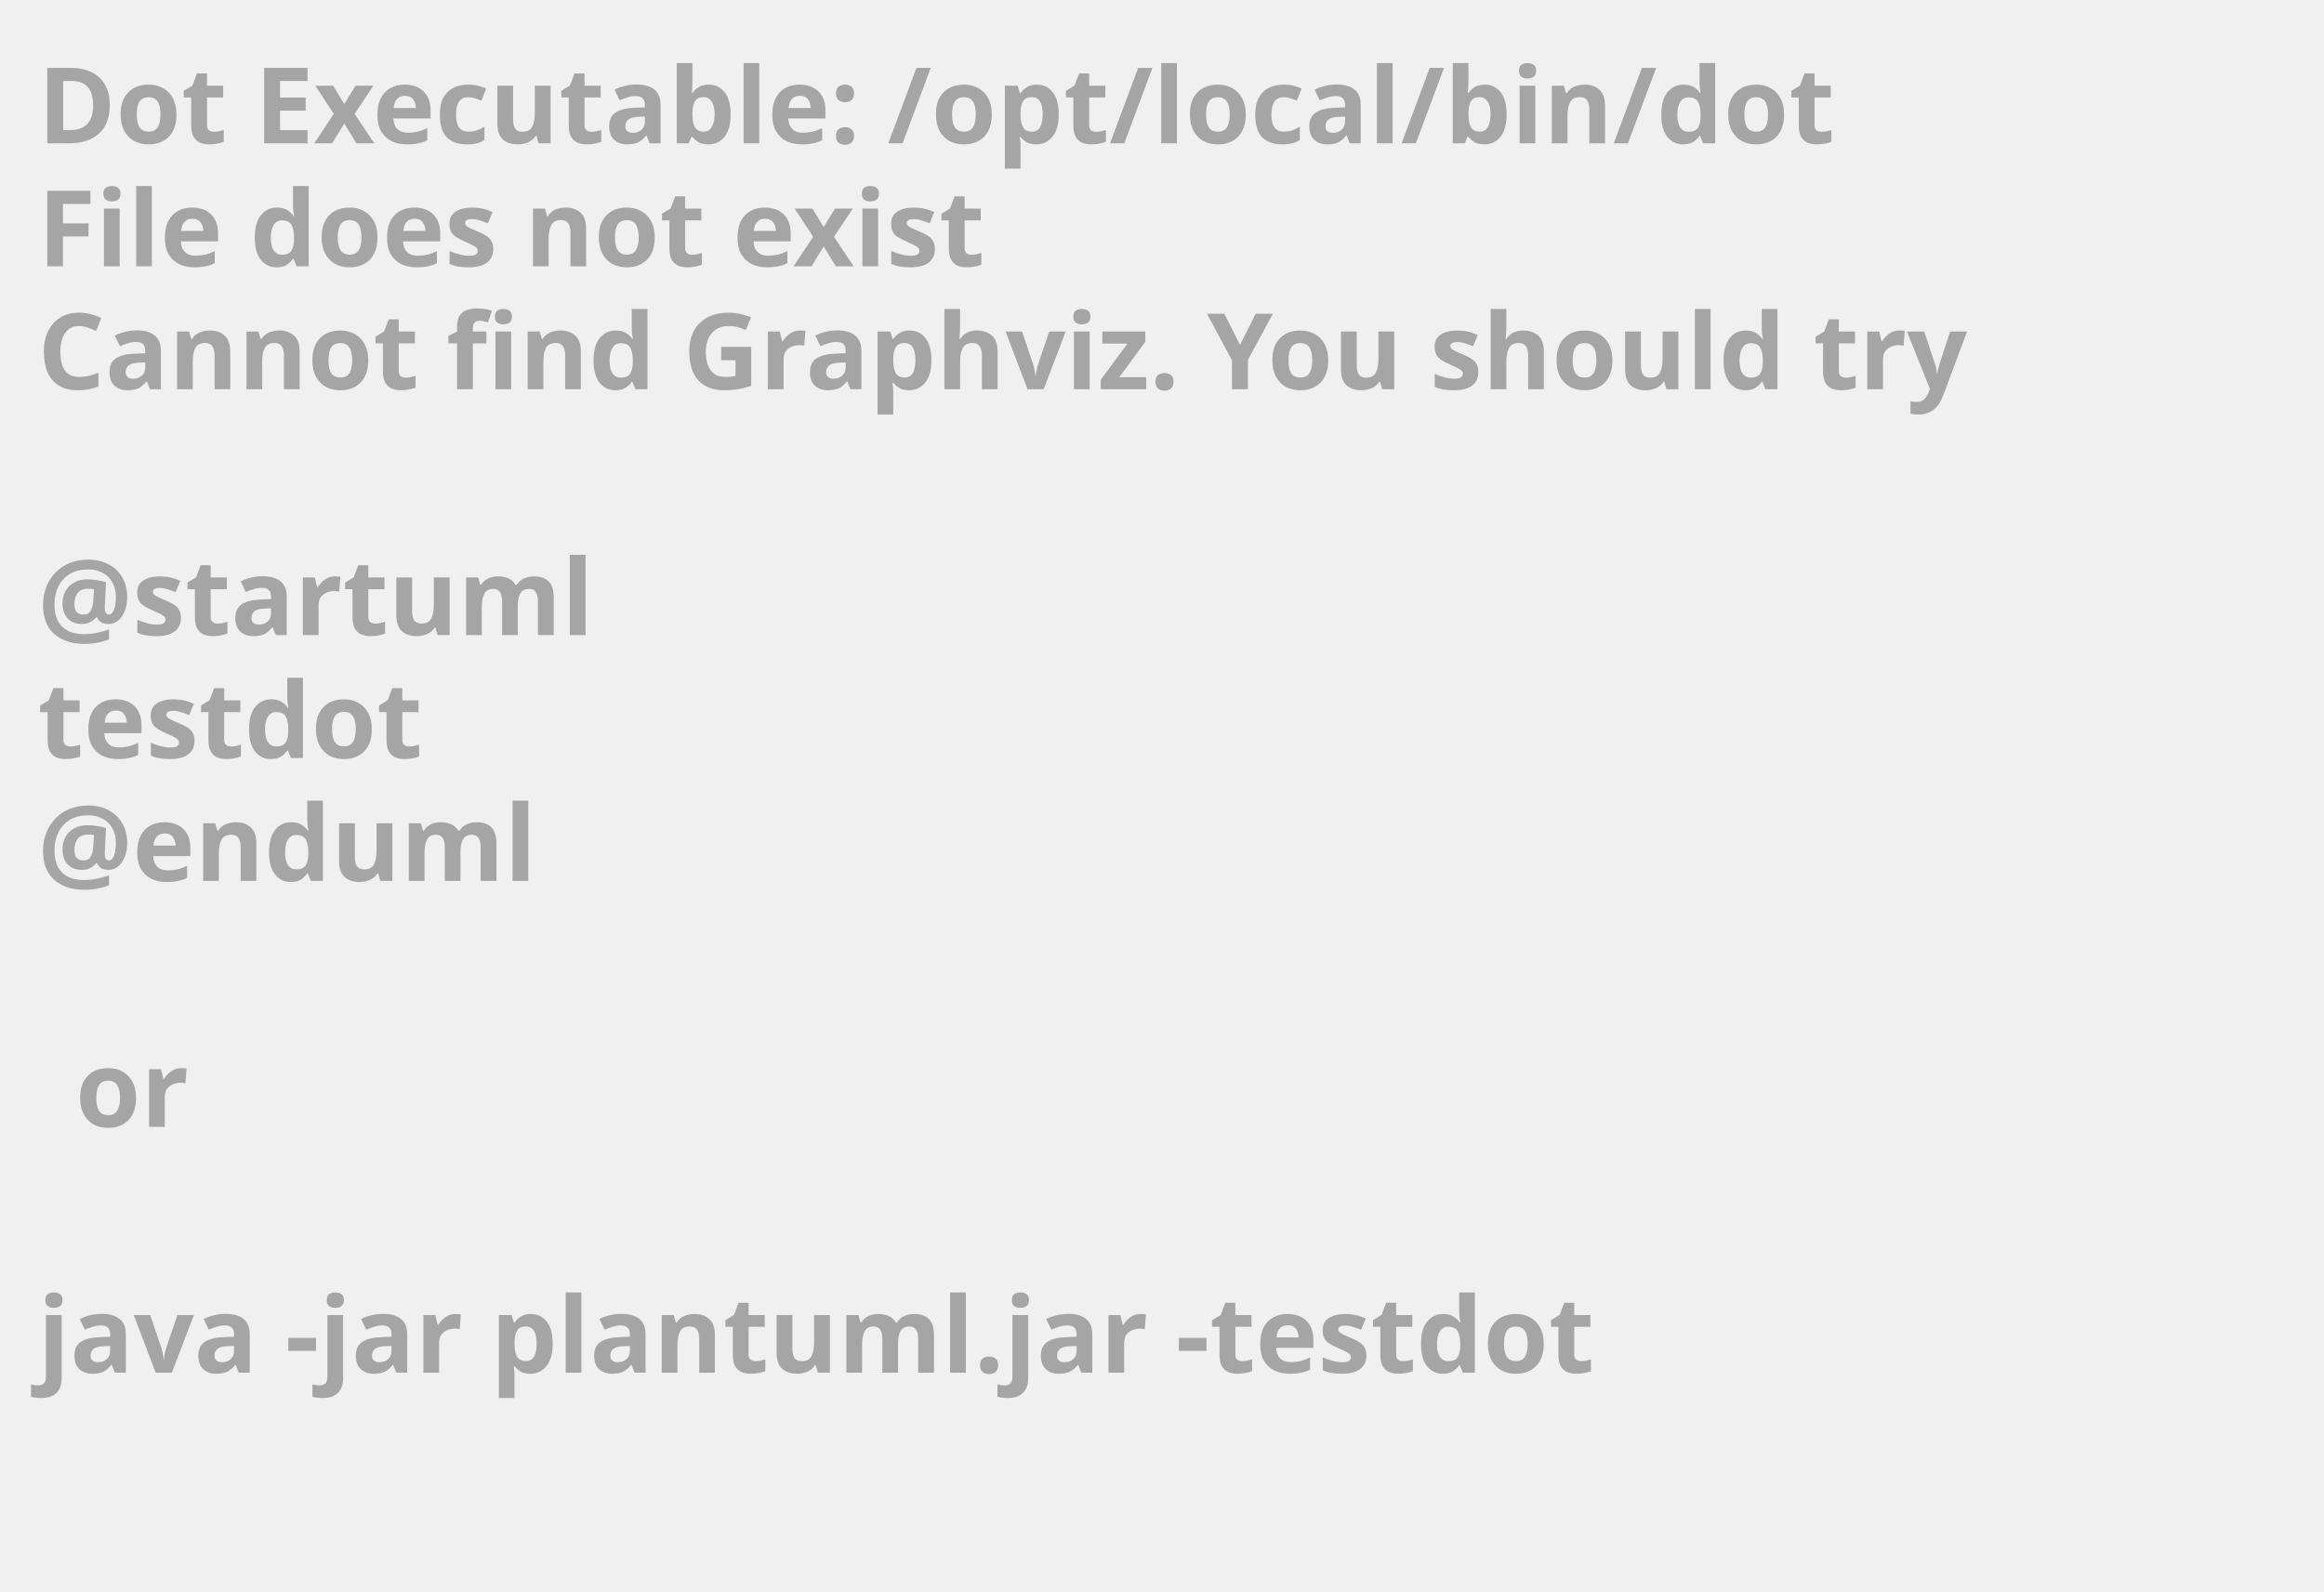
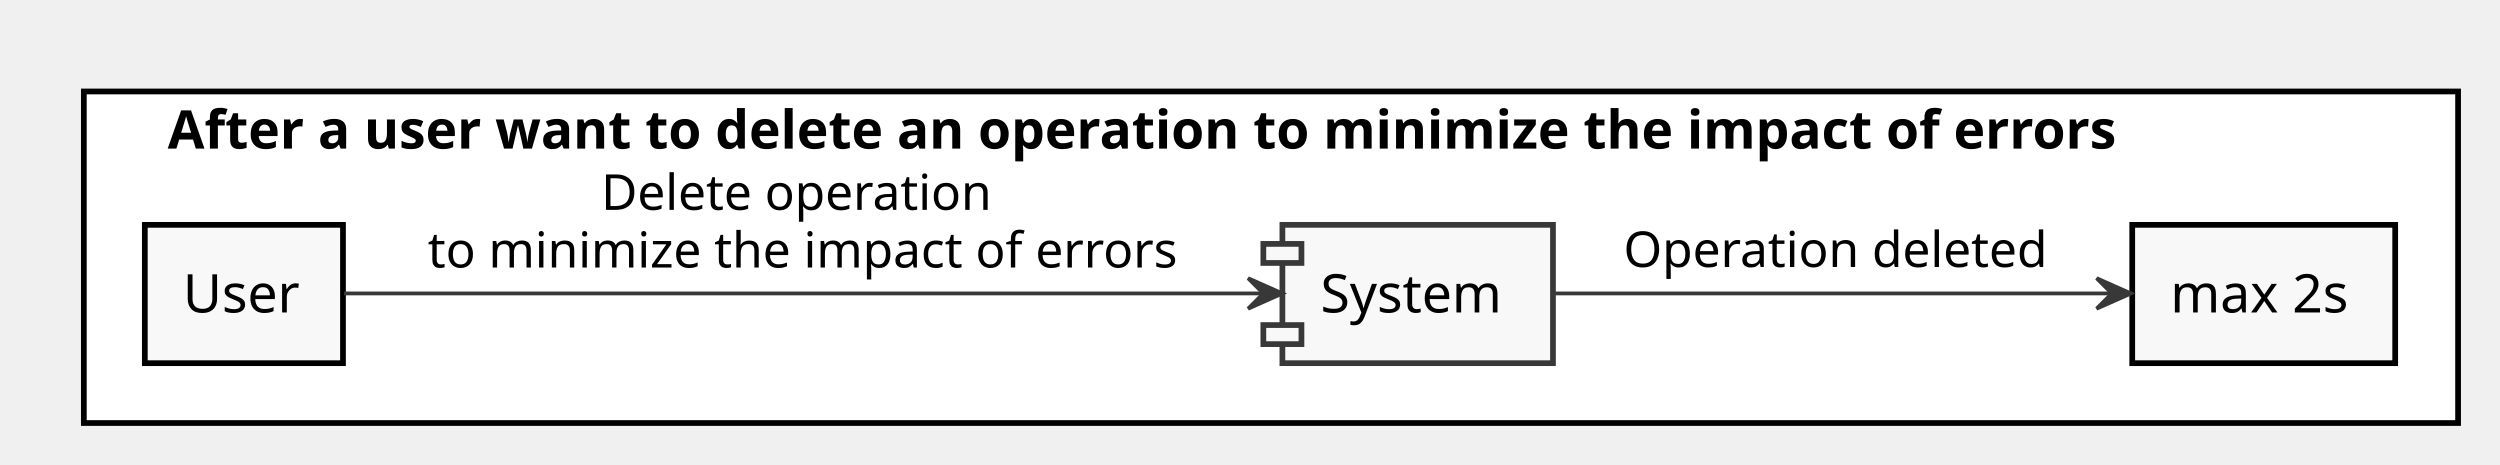
- <svg xmlns="http://www.w3.org/2000/svg" contentScriptType="application/ecmascript" contentStyleType="text/css" height="211px" preserveAspectRatio="none" style="width:308px;height:211px;background:#000000;" version="1.1" viewBox="0 0 308 211" width="308px" zoomAndPan="magnify">
+ <svg xmlns="http://www.w3.org/2000/svg" contentScriptType="application/ecmascript" contentStyleType="text/css" height="122px" preserveAspectRatio="none" style="width:656px;height:122px;" version="1.1" viewBox="0 0 656 122" width="656px" zoomAndPan="magnify">
  <defs />
  <g>
-     <text fill="#A5A5A5" font-family="sans-serif" font-size="14" font-weight="bold" lengthAdjust="spacingAndGlyphs" textLength="261" x="5" y="19">Dot Executable: /opt/local/bin/dot</text>
-     <text fill="#A5A5A5" font-family="sans-serif" font-size="14" font-weight="bold" lengthAdjust="spacingAndGlyphs" textLength="145" x="5" y="35.297">File does not exist</text>
-     <text fill="#A5A5A5" font-family="sans-serif" font-size="14" font-weight="bold" lengthAdjust="spacingAndGlyphs" textLength="291" x="5" y="51.594">Cannot find Graphviz. You should try</text>
-     <text fill="#A5A5A5" font-family="sans-serif" font-size="14" font-weight="bold" lengthAdjust="spacingAndGlyphs" textLength="0" x="10" y="67.891" />
-     <text fill="#A5A5A5" font-family="sans-serif" font-size="14" font-weight="bold" lengthAdjust="spacingAndGlyphs" textLength="79" x="5" y="84.188">@startuml</text>
-     <text fill="#A5A5A5" font-family="sans-serif" font-size="14" font-weight="bold" lengthAdjust="spacingAndGlyphs" textLength="57" x="5" y="100.484">testdot</text>
-     <text fill="#A5A5A5" font-family="sans-serif" font-size="14" font-weight="bold" lengthAdjust="spacingAndGlyphs" textLength="72" x="5" y="116.781">@enduml</text>
-     <text fill="#A5A5A5" font-family="sans-serif" font-size="14" font-weight="bold" lengthAdjust="spacingAndGlyphs" textLength="0" x="10" y="133.078" />
-     <text fill="#A5A5A5" font-family="sans-serif" font-size="14" font-weight="bold" lengthAdjust="spacingAndGlyphs" textLength="17" x="10" y="149.375">or</text>
-     <text fill="#A5A5A5" font-family="sans-serif" font-size="14" font-weight="bold" lengthAdjust="spacingAndGlyphs" textLength="0" x="10" y="165.672" />
-     <text fill="#A5A5A5" font-family="sans-serif" font-size="14" font-weight="bold" lengthAdjust="spacingAndGlyphs" textLength="227" x="5" y="181.969">java -jar plantuml.jar -testdot</text>
-     <text fill="#A5A5A5" font-family="sans-serif" font-size="14" font-weight="bold" lengthAdjust="spacingAndGlyphs" textLength="0" x="10" y="198.266" />
+     <rect fill="#FFFFFF" height="87" style="stroke: #000000; stroke-width: 1.5;" width="623" x="22" y="24" />
+     <text fill="#000000" font-family="sans-serif" font-size="14" font-weight="bold" lengthAdjust="spacingAndGlyphs" textLength="579" x="44" y="38.995">After a user want to delete an operation to minimize the impact of errors</text>
+     <rect fill="#F8F8F8" height="36.297" style="stroke: #000000; stroke-width: 1.5;" width="52" x="38" y="59" />
+     <text fill="#000000" font-family="sans-serif" font-size="14" lengthAdjust="spacingAndGlyphs" textLength="32" x="48" y="81.995">User</text>
+     <rect fill="#F8F8F8" height="36.297" style="stroke: #000000; stroke-width: 1.5;" width="69" x="559.5" y="59" />
+     <text fill="#000000" font-family="sans-serif" font-size="14" lengthAdjust="spacingAndGlyphs" textLength="49" x="569.5" y="81.995">max 2s</text>
+     <rect fill="#F8F8F8" height="36.297" style="stroke: #383838; stroke-width: 1.5;" width="71" x="336.5" y="59" />
+     <rect fill="#F8F8F8" height="5" style="stroke: #383838; stroke-width: 1.5;" width="10" x="331.5" y="64" />
+     <rect fill="#F8F8F8" height="5" style="stroke: #383838; stroke-width: 1.5;" width="10" x="331.5" y="85.297" />
+     <text fill="#000000" font-family="sans-serif" font-size="14" lengthAdjust="spacingAndGlyphs" textLength="51" x="346.5" y="81.995">System</text>
+     <path d="M90.26,77 C144.03,77 266.99,77 331.22,77 " fill="none" id="Source-&gt;System" style="stroke: #383838; stroke-width: 1.0;" />
+     <polygon fill="#383838" points="336.5,77,327.5,73,331.5,77,327.5,81,336.5,77" style="stroke: #383838; stroke-width: 1.0;" />
+     <text fill="#000000" font-family="sans-serif" font-size="13" lengthAdjust="spacingAndGlyphs" textLength="107" x="157.75" y="55.067">Delete operation</text>
+     <text fill="#000000" font-family="sans-serif" font-size="13" lengthAdjust="spacingAndGlyphs" textLength="206" x="112.25" y="70.2">to minimize the impact of errors</text>
+     <path d="M407.67,77 C447.63,77 512.26,77 553.93,77 " fill="none" id="System-&gt;Measure" style="stroke: #383838; stroke-width: 1.0;" />
+     <polygon fill="#383838" points="559.15,77,550.15,73,554.15,77,550.15,81,559.15,77" style="stroke: #383838; stroke-width: 1.0;" />
+     <text fill="#000000" font-family="sans-serif" font-size="13" lengthAdjust="spacingAndGlyphs" textLength="115" x="426" y="70.067">Operation deleted</text>
  </g>
</svg>
